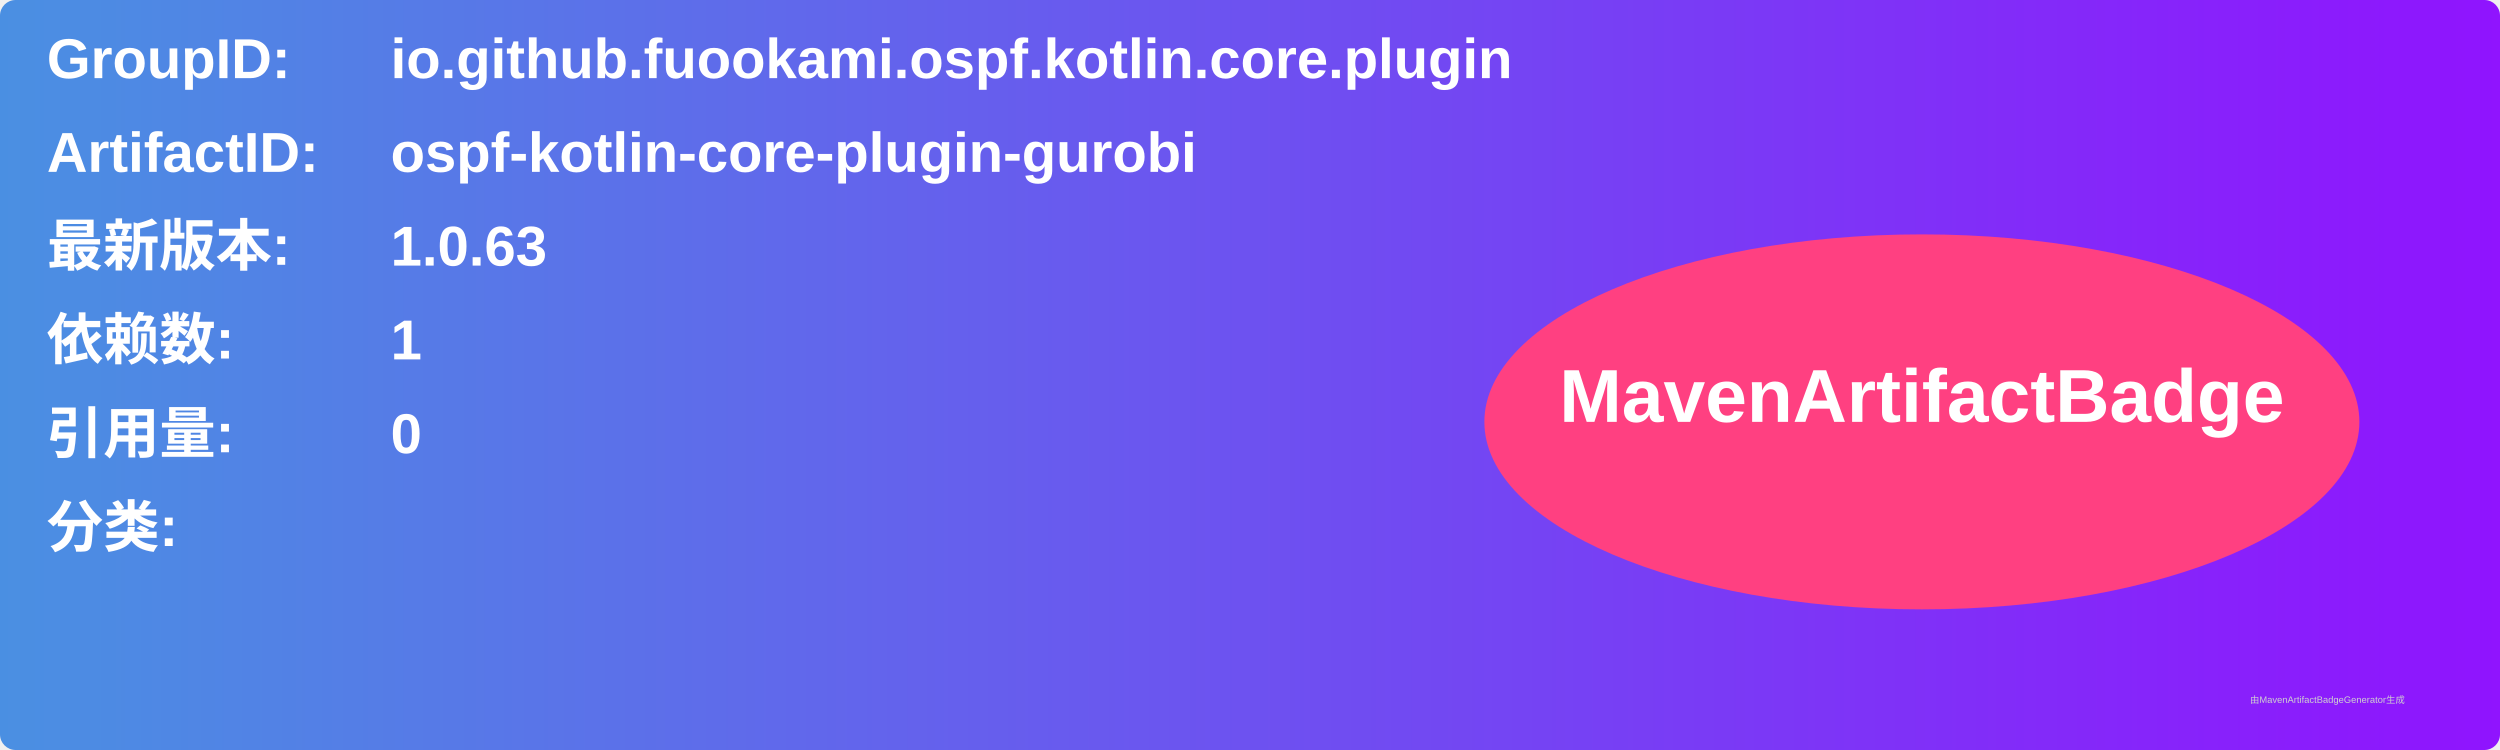
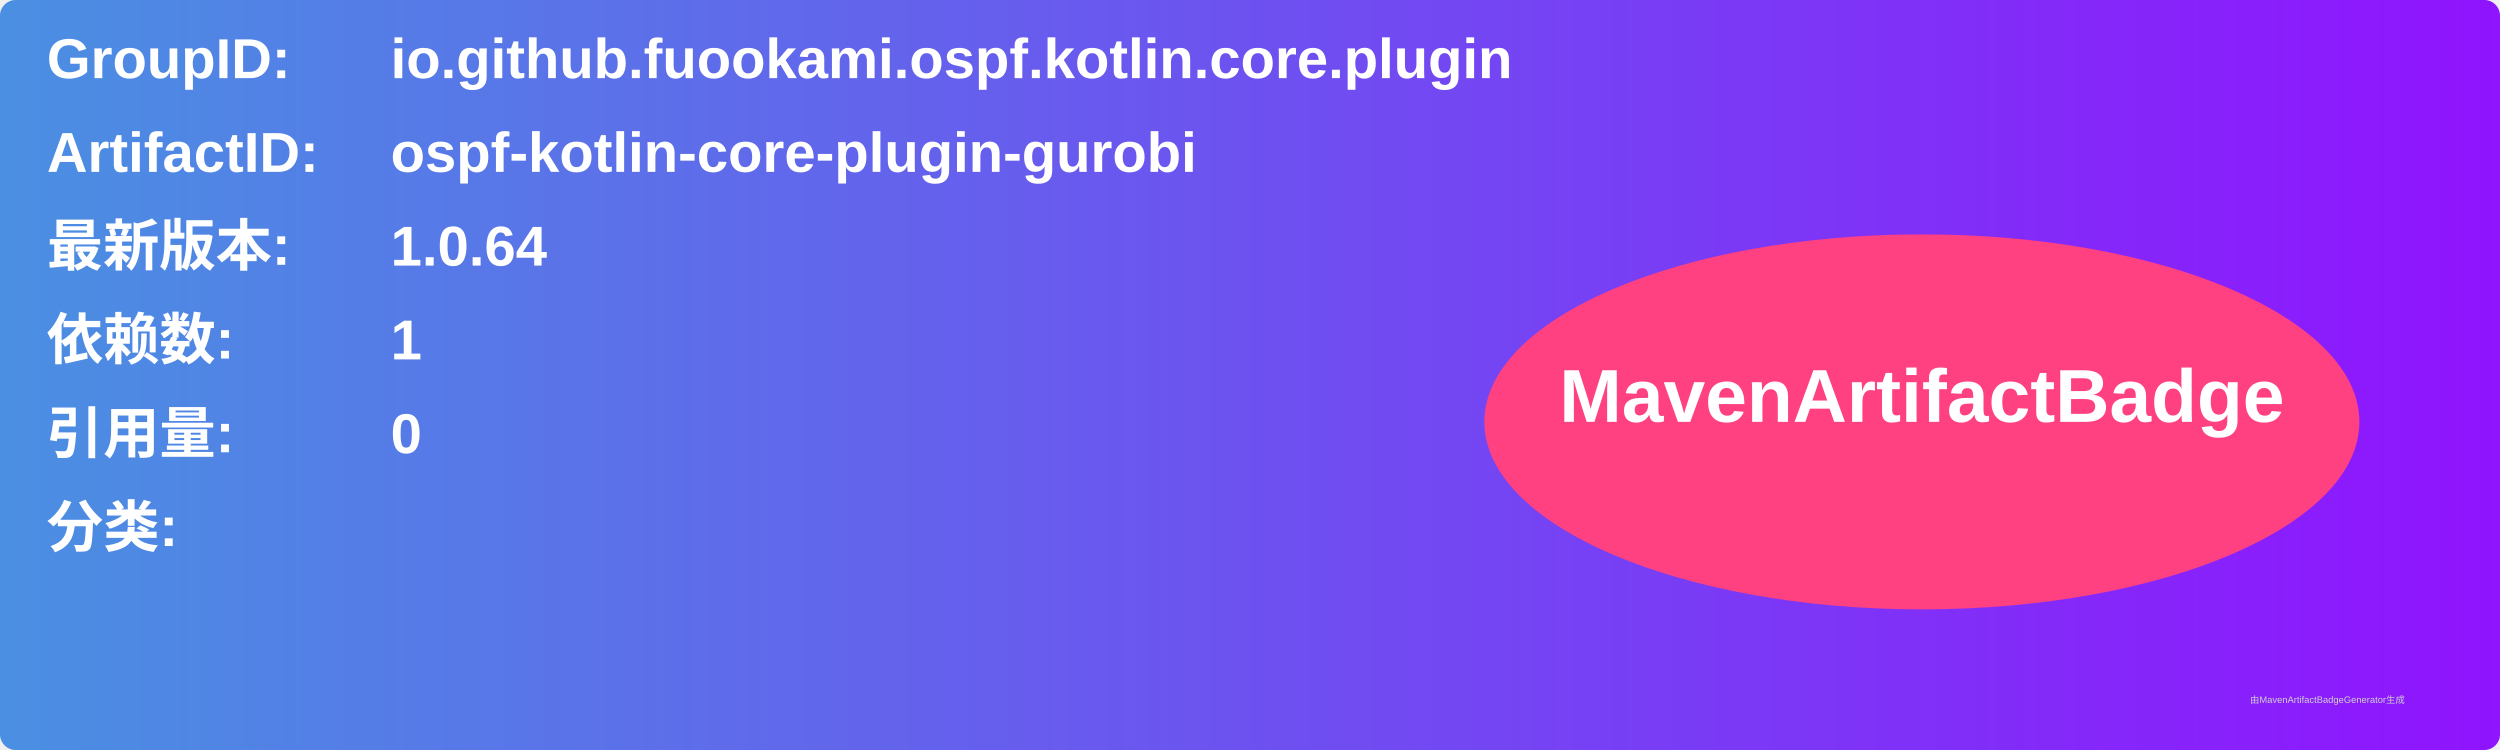
<svg xmlns="http://www.w3.org/2000/svg" width="800" height="240" viewBox="0 0 800 240">
  <linearGradient id="grad" x1="0%" y1="0%" x2="100%" y2="0%">
    <stop offset="0%" stop-color="#4a90e2" />
    <stop offset="100%" stop-color="#9013fe" />
  </linearGradient>
  <rect width="100%" height="100%" rx="5" ry="5" fill="url(#grad)" />
  <g transform="translate(15, 15)">
    <text x="0" y="10" font-family="Arial" font-size="18" fill="white" font-weight="bold" width="260">GroupID:</text>
    <text x="110" y="10" font-family="Arial" font-size="18" fill="white" font-weight="bold" width="460">io.github.fuookami.ospf.kotlin.core.plugin</text>
    <text x="0" y="40" font-family="Arial" font-size="18" fill="white" font-weight="bold" width="260">ArtifactID:</text>
    <text x="110" y="40" font-family="Arial" font-size="18" fill="white" font-weight="bold" width="460">ospf-kotlin-core-plugin-gurobi</text>
    <text x="0" y="70" font-family="Arial" font-size="18" fill="white" font-weight="bold">最新版本:</text>
    <text x="110" y="70" font-family="Arial" font-size="18" fill="white" font-weight="bold">
-       <tspan font-weight="bold">1.0.63</tspan>
+       <tspan font-weight="bold">1.0.64</tspan>
    </text>
    <text x="0" y="100" font-family="Arial" font-size="18" fill="white" font-weight="bold">依赖数: </text>
    <text x="110" y="100" font-family="Arial" font-size="18" fill="white">
      <tspan font-weight="bold">1</tspan>
    </text>
    <text x="0" y="130" font-family="Arial" font-size="18" fill="white" font-weight="bold">引用量: </text>
    <text x="110" y="130" font-family="Arial" font-size="18" fill="white">
      <tspan font-weight="bold">0</tspan>
    </text>
    <text x="0" y="160" font-family="Arial" font-size="18" fill="white" font-weight="bold">分类:</text>
    <text x="10" y="190" font-family="Arial" font-size="10" fill="white">
      <tspan font-weight="bold" />
    </text>
    <ellipse cx="600" cy="120" rx="140" ry="60" fill="#ff4081" />
    <text x="600" y="120" text-anchor="middle" font-family="Arial" font-size="24" fill="white" font-weight="bold">MavenArtifactBadge</text>
  </g>
  <text x="720" y="225" font-family="Arial" font-size="3" fill="#d0d0d0">由MavenArtifactBadgeGenerator生成</text>
</svg>
